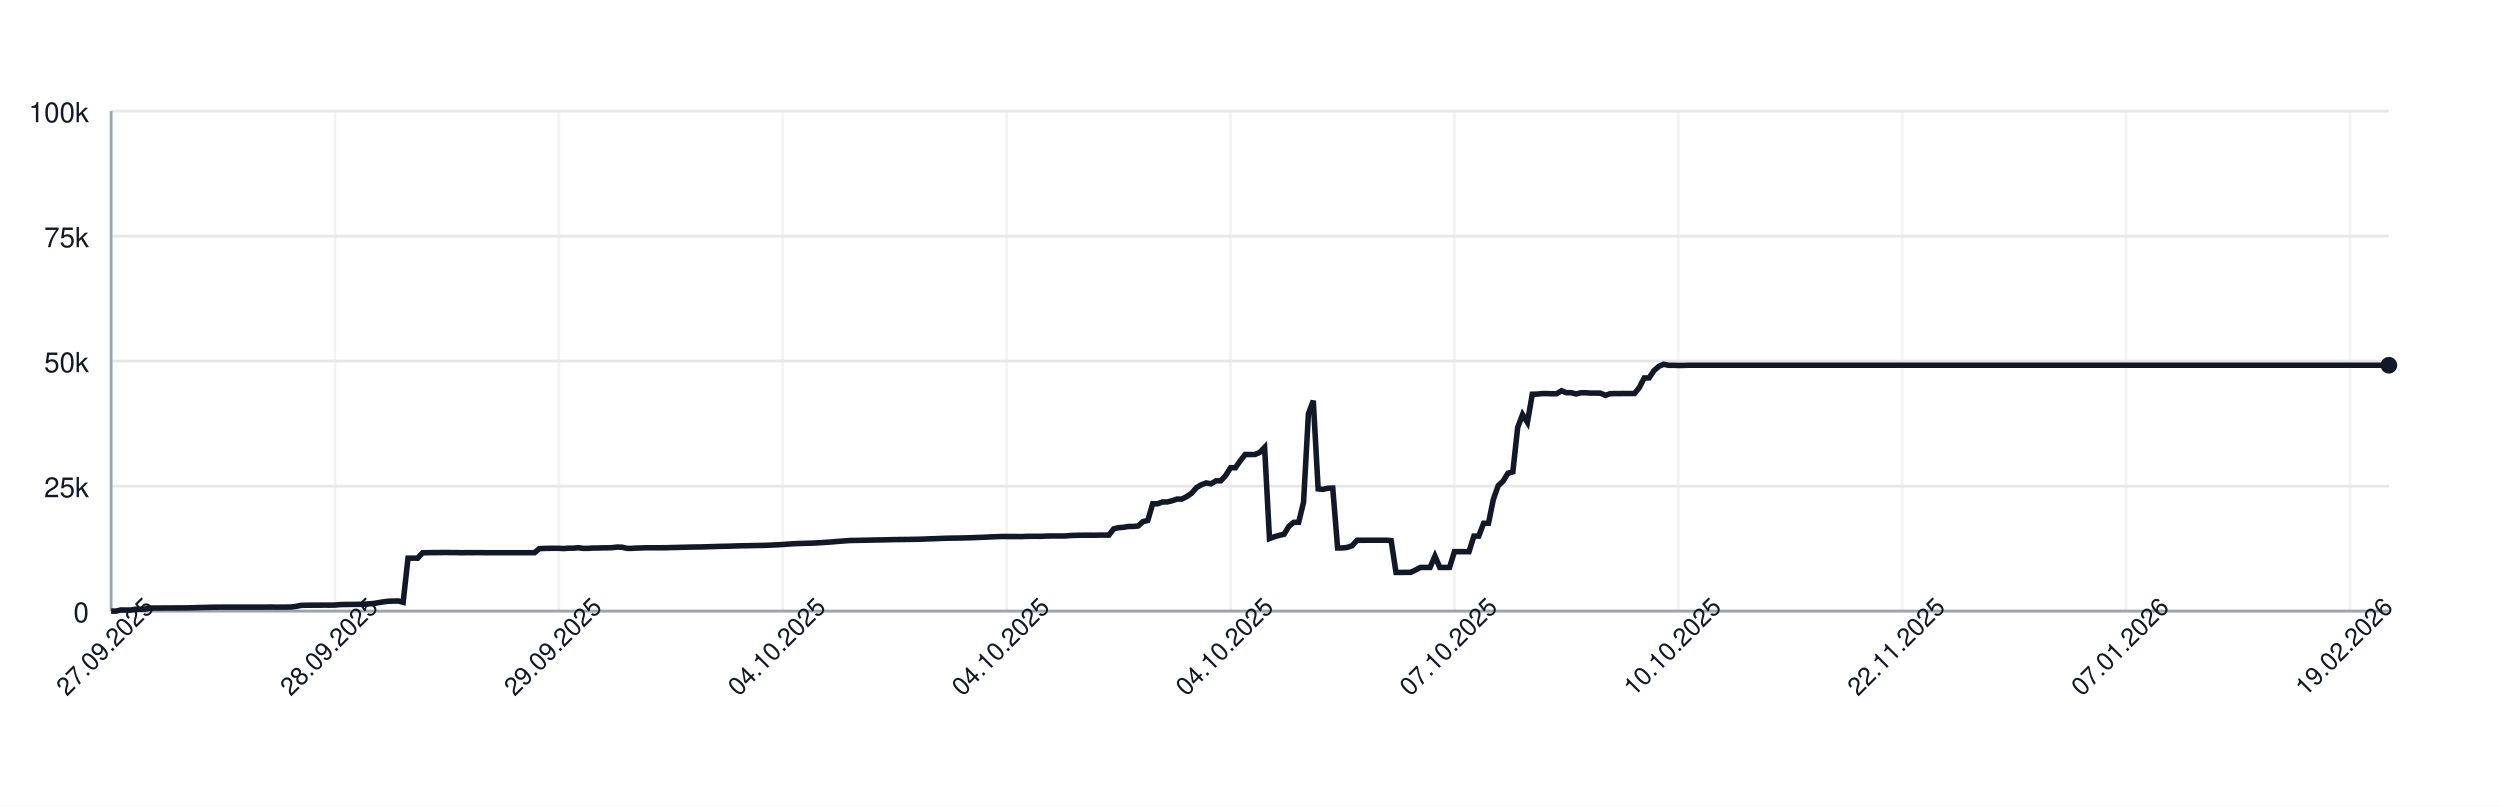
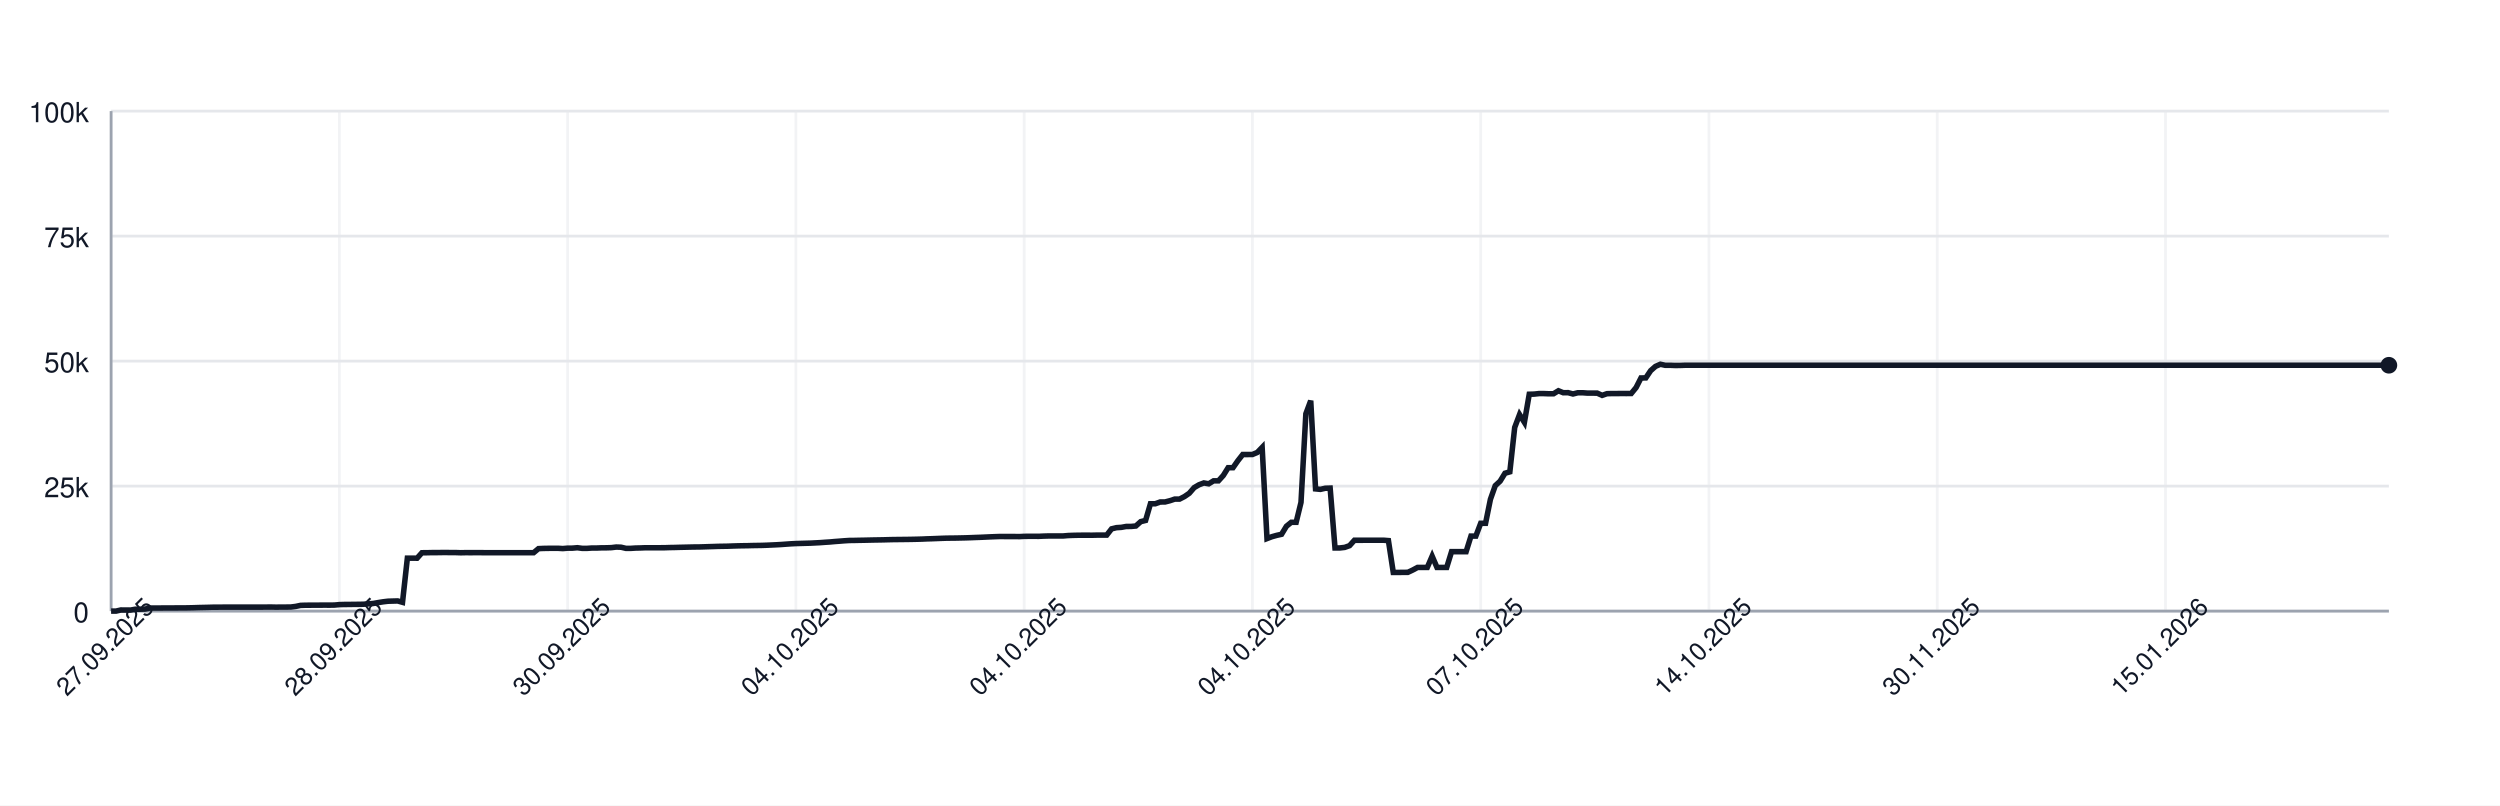
<svg xmlns="http://www.w3.org/2000/svg" width="900" height="290" style="font-family: -apple-system, BlinkMacSystemFont, 'Segoe UI', Helvetica, Arial, sans-serif;">
  <rect width="100%" height="100%" fill="white" />
  <g>
    <line x1="40" y1="220.00" x2="860" y2="220.00" stroke="#e5e7eb" />
    <text x="32" y="224.00" font-size="10" fill="#111827" text-anchor="end">0</text>
    <line x1="40" y1="175.00" x2="860" y2="175.00" stroke="#e5e7eb" />
    <text x="32" y="179.00" font-size="10" fill="#111827" text-anchor="end">25k</text>
    <line x1="40" y1="130.00" x2="860" y2="130.00" stroke="#e5e7eb" />
    <text x="32" y="134.00" font-size="10" fill="#111827" text-anchor="end">50k</text>
    <line x1="40" y1="85.00" x2="860" y2="85.00" stroke="#e5e7eb" />
    <text x="32" y="89.00" font-size="10" fill="#111827" text-anchor="end">75k</text>
    <line x1="40" y1="40.00" x2="860" y2="40.00" stroke="#e5e7eb" />
    <text x="32" y="44.00" font-size="10" fill="#111827" text-anchor="end">100k</text>
    <line x1="40.00" y1="40" x2="40.00" y2="220" stroke="#e5e7eb" opacity="0.5" />
-     <line x1="120.60" y1="40" x2="120.60" y2="220" stroke="#e5e7eb" opacity="0.5" />
-     <line x1="201.20" y1="40" x2="201.20" y2="220" stroke="#e5e7eb" opacity="0.5" />
-     <line x1="281.79" y1="40" x2="281.79" y2="220" stroke="#e5e7eb" opacity="0.5" />
-     <line x1="362.39" y1="40" x2="362.39" y2="220" stroke="#e5e7eb" opacity="0.5" />
-     <line x1="442.99" y1="40" x2="442.99" y2="220" stroke="#e5e7eb" opacity="0.5" />
-     <line x1="523.59" y1="40" x2="523.59" y2="220" stroke="#e5e7eb" opacity="0.5" />
-     <line x1="604.19" y1="40" x2="604.19" y2="220" stroke="#e5e7eb" opacity="0.5" />
-     <line x1="684.79" y1="40" x2="684.79" y2="220" stroke="#e5e7eb" opacity="0.5" />
-     <line x1="765.38" y1="40" x2="765.38" y2="220" stroke="#e5e7eb" opacity="0.5" />
-     <line x1="845.98" y1="40" x2="845.98" y2="220" stroke="#e5e7eb" opacity="0.5" />
+     <line x1="122.17" y1="40" x2="122.17" y2="220" stroke="#e5e7eb" opacity="0.5" />
+     <line x1="204.35" y1="40" x2="204.35" y2="220" stroke="#e5e7eb" opacity="0.5" />
+     <line x1="286.52" y1="40" x2="286.52" y2="220" stroke="#e5e7eb" opacity="0.5" />
+     <line x1="368.70" y1="40" x2="368.70" y2="220" stroke="#e5e7eb" opacity="0.5" />
+     <line x1="450.87" y1="40" x2="450.87" y2="220" stroke="#e5e7eb" opacity="0.5" />
+     <line x1="533.05" y1="40" x2="533.05" y2="220" stroke="#e5e7eb" opacity="0.5" />
+     <line x1="615.22" y1="40" x2="615.22" y2="220" stroke="#e5e7eb" opacity="0.5" />
+     <line x1="697.40" y1="40" x2="697.40" y2="220" stroke="#e5e7eb" opacity="0.5" />
+     <line x1="779.57" y1="40" x2="779.57" y2="220" stroke="#e5e7eb" opacity="0.5" />
    <line x1="40" y1="220" x2="860" y2="220" stroke="#9ca3af" />
    <line x1="40" y1="40" x2="40" y2="220" stroke="#9ca3af" />
-     <path d="M 40.00 220.00 L 41.75 220.00 L 43.50 219.60 L 45.26 219.62 L 47.01 219.63 L 48.76 219.32 L 50.51 219.31 L 52.26 219.26 L 54.02 218.89 L 55.77 218.89 L 57.52 218.89 L 59.27 218.87 L 61.03 218.87 L 62.78 218.86 L 64.53 218.85 L 66.28 218.85 L 68.03 218.82 L 69.79 218.78 L 71.54 218.72 L 73.29 218.68 L 75.04 218.64 L 76.79 218.59 L 78.55 218.59 L 80.30 218.57 L 82.05 218.57 L 83.80 218.57 L 85.56 218.57 L 87.31 218.57 L 89.06 218.57 L 90.81 218.57 L 92.56 218.57 L 94.32 218.57 L 96.07 218.55 L 97.82 218.54 L 99.57 218.58 L 101.32 218.55 L 103.08 218.55 L 104.83 218.53 L 106.58 218.31 L 108.33 217.94 L 110.09 217.88 L 111.84 217.87 L 113.59 217.86 L 115.34 217.85 L 117.09 217.84 L 118.85 217.85 L 120.60 217.82 L 122.35 217.66 L 124.10 217.61 L 125.85 217.60 L 127.61 217.57 L 129.36 217.56 L 131.11 217.52 L 132.86 217.38 L 134.62 217.24 L 136.37 216.93 L 138.12 216.65 L 139.87 216.44 L 141.62 216.39 L 143.38 216.34 L 145.13 216.83 L 146.88 200.94 L 148.63 200.94 L 150.38 200.95 L 152.14 198.99 L 153.89 198.98 L 155.64 198.94 L 157.39 198.94 L 159.15 198.91 L 160.90 198.90 L 162.65 198.93 L 164.40 198.93 L 166.15 198.99 L 167.91 198.95 L 169.66 198.96 L 171.41 198.95 L 173.16 198.95 L 174.91 198.97 L 176.67 198.97 L 178.42 198.97 L 180.17 198.97 L 181.92 198.97 L 183.68 198.97 L 185.43 198.97 L 187.18 198.97 L 188.93 198.97 L 190.68 198.97 L 192.44 198.97 L 194.19 197.51 L 195.94 197.43 L 197.69 197.40 L 199.44 197.38 L 201.20 197.38 L 202.95 197.49 L 204.70 197.34 L 206.45 197.33 L 208.21 197.18 L 209.96 197.41 L 211.71 197.41 L 213.46 197.29 L 215.21 197.29 L 216.97 197.22 L 218.72 197.21 L 220.47 197.15 L 222.22 196.94 L 223.97 197.00 L 225.73 197.41 L 227.48 197.41 L 229.23 197.30 L 230.98 197.26 L 232.74 197.19 L 234.49 197.19 L 236.24 197.19 L 237.99 197.19 L 239.74 197.18 L 241.50 197.12 L 243.25 197.09 L 245.00 197.04 L 246.75 197.00 L 248.50 196.96 L 250.26 196.92 L 252.01 196.91 L 253.76 196.86 L 255.51 196.80 L 257.26 196.75 L 259.02 196.69 L 260.77 196.66 L 262.52 196.63 L 264.27 196.56 L 266.03 196.51 L 267.78 196.47 L 269.53 196.45 L 271.28 196.40 L 273.03 196.37 L 274.79 196.34 L 276.54 196.28 L 278.29 196.20 L 280.04 196.12 L 281.79 196.02 L 283.55 195.89 L 285.30 195.77 L 287.05 195.68 L 288.80 195.63 L 290.56 195.58 L 292.31 195.53 L 294.06 195.44 L 295.81 195.35 L 297.56 195.22 L 299.32 195.11 L 301.07 194.95 L 302.82 194.82 L 304.57 194.68 L 306.32 194.57 L 308.08 194.55 L 309.83 194.51 L 311.58 194.48 L 313.33 194.44 L 315.09 194.40 L 316.84 194.37 L 318.59 194.34 L 320.34 194.29 L 322.09 194.25 L 323.85 194.23 L 325.60 194.21 L 327.35 194.19 L 329.10 194.16 L 330.85 194.12 L 332.61 194.07 L 334.36 193.99 L 336.11 193.94 L 337.86 193.87 L 339.62 193.80 L 341.37 193.74 L 343.12 193.72 L 344.87 193.70 L 346.62 193.66 L 348.38 193.62 L 350.13 193.56 L 351.88 193.49 L 353.63 193.43 L 355.38 193.35 L 357.14 193.27 L 358.89 193.20 L 360.64 193.14 L 362.39 193.15 L 364.15 193.15 L 365.90 193.15 L 367.65 193.18 L 369.40 193.09 L 371.15 193.07 L 372.91 193.07 L 374.66 193.08 L 376.41 193.00 L 378.16 192.95 L 379.91 192.95 L 381.67 192.95 L 383.42 192.95 L 385.17 192.80 L 386.92 192.73 L 388.68 192.69 L 390.43 192.67 L 392.18 192.67 L 393.93 192.68 L 395.68 192.64 L 397.44 192.63 L 399.19 192.63 L 400.94 190.39 L 402.69 189.96 L 404.44 189.85 L 406.20 189.53 L 407.95 189.52 L 409.70 189.36 L 411.45 187.79 L 413.21 187.36 L 414.96 181.35 L 416.71 181.35 L 418.46 180.72 L 420.21 180.71 L 421.97 180.26 L 423.72 179.68 L 425.47 179.67 L 427.22 178.77 L 428.97 177.57 L 430.73 175.55 L 432.48 174.52 L 434.23 173.86 L 435.98 174.17 L 437.74 173.10 L 439.49 173.10 L 441.24 171.18 L 442.99 168.37 L 444.74 168.37 L 446.50 165.86 L 448.25 163.63 L 450.00 163.63 L 451.75 163.62 L 453.50 162.88 L 455.26 161.06 L 457.01 193.89 L 458.76 193.22 L 460.51 192.73 L 462.26 192.34 L 464.02 189.45 L 465.77 188.03 L 467.52 188.03 L 469.27 180.86 L 471.03 148.96 L 472.78 144.25 L 474.53 176.00 L 476.28 176.17 L 478.03 175.77 L 479.79 175.72 L 481.54 197.26 L 483.29 197.26 L 485.04 197.06 L 486.79 196.44 L 488.55 194.49 L 490.30 194.50 L 492.05 194.49 L 493.80 194.49 L 495.56 194.49 L 497.31 194.48 L 499.06 194.48 L 500.81 194.62 L 502.56 206.08 L 504.32 206.08 L 506.07 206.05 L 507.82 206.04 L 509.57 205.22 L 511.32 204.28 L 513.08 204.28 L 514.83 204.28 L 516.58 200.22 L 518.33 204.28 L 520.09 204.28 L 521.84 204.28 L 523.59 198.60 L 525.34 198.60 L 527.09 198.60 L 528.85 198.60 L 530.60 193.00 L 532.35 193.00 L 534.10 188.39 L 535.85 188.39 L 537.61 179.75 L 539.36 174.84 L 541.11 173.23 L 542.86 170.37 L 544.62 169.87 L 546.37 153.88 L 548.12 149.24 L 549.87 152.04 L 551.62 141.93 L 553.38 141.88 L 555.13 141.69 L 556.88 141.69 L 558.63 141.76 L 560.38 141.75 L 562.14 140.68 L 563.89 141.38 L 565.64 141.36 L 567.39 141.83 L 569.15 141.39 L 570.90 141.39 L 572.65 141.52 L 574.40 141.52 L 576.15 141.53 L 577.91 142.33 L 579.66 141.73 L 581.41 141.68 L 583.16 141.68 L 584.91 141.66 L 586.67 141.67 L 588.42 141.65 L 590.17 139.51 L 591.92 136.07 L 593.68 136.04 L 595.43 133.43 L 597.18 131.89 L 598.93 131.13 L 600.68 131.51 L 602.44 131.50 L 604.19 131.57 L 605.94 131.56 L 607.69 131.49 L 609.44 131.49 L 611.20 131.49 L 612.95 131.49 L 614.70 131.49 L 616.45 131.49 L 618.21 131.49 L 619.96 131.49 L 621.71 131.49 L 623.46 131.49 L 625.21 131.49 L 626.97 131.49 L 628.72 131.49 L 630.47 131.49 L 632.22 131.49 L 633.97 131.49 L 635.73 131.49 L 637.48 131.49 L 639.23 131.49 L 640.98 131.49 L 642.74 131.49 L 644.49 131.49 L 646.24 131.49 L 647.99 131.49 L 649.74 131.49 L 651.50 131.49 L 653.25 131.49 L 655.00 131.49 L 656.75 131.49 L 658.50 131.49 L 660.26 131.49 L 662.01 131.49 L 663.76 131.49 L 665.51 131.49 L 667.26 131.49 L 669.02 131.49 L 670.77 131.49 L 672.52 131.49 L 674.27 131.49 L 676.03 131.49 L 677.78 131.49 L 679.53 131.49 L 681.28 131.49 L 683.03 131.49 L 684.79 131.49 L 686.54 131.49 L 688.29 131.49 L 690.04 131.49 L 691.79 131.49 L 693.55 131.49 L 695.30 131.49 L 697.05 131.49 L 698.80 131.49 L 700.56 131.49 L 702.31 131.49 L 704.06 131.49 L 705.81 131.49 L 707.56 131.49 L 709.32 131.49 L 711.07 131.49 L 712.82 131.49 L 714.57 131.49 L 716.32 131.49 L 718.08 131.49 L 719.83 131.49 L 721.58 131.49 L 723.33 131.49 L 725.09 131.49 L 726.84 131.49 L 728.59 131.49 L 730.34 131.49 L 732.09 131.49 L 733.85 131.49 L 735.60 131.49 L 737.35 131.49 L 739.10 131.49 L 740.85 131.49 L 742.61 131.49 L 744.36 131.49 L 746.11 131.49 L 747.86 131.49 L 749.62 131.49 L 751.37 131.49 L 753.12 131.49 L 754.87 131.49 L 756.62 131.49 L 758.38 131.49 L 760.13 131.49 L 761.88 131.49 L 763.63 131.49 L 765.38 131.49 L 767.14 131.49 L 768.89 131.49 L 770.64 131.49 L 772.39 131.49 L 774.15 131.49 L 775.90 131.49 L 777.65 131.49 L 779.40 131.49 L 781.15 131.49 L 782.91 131.49 L 784.66 131.49 L 786.41 131.49 L 788.16 131.49 L 789.91 131.49 L 791.67 131.49 L 793.42 131.49 L 795.17 131.49 L 796.92 131.49 L 798.68 131.49 L 800.43 131.49 L 802.18 131.49 L 803.93 131.49 L 805.68 131.49 L 807.44 131.49 L 809.19 131.49 L 810.94 131.49 L 812.69 131.49 L 814.44 131.49 L 816.20 131.49 L 817.95 131.49 L 819.70 131.49 L 821.45 131.49 L 823.21 131.49 L 824.96 131.49 L 826.71 131.49 L 828.46 131.49 L 830.21 131.49 L 831.97 131.49 L 833.72 131.49 L 835.47 131.49 L 837.22 131.49 L 838.97 131.49 L 840.73 131.49 L 842.48 131.49 L 844.23 131.49 L 845.98 131.49 L 847.74 131.49 L 849.49 131.49 L 851.24 131.49 L 852.99 131.49 L 854.74 131.49 L 856.50 131.49 L 858.25 131.49 L 860.00 131.49" fill="none" stroke="#111827" stroke-width="2" />
+     <path d="M 40.00 220.00 L 41.75 220.00 L 43.50 219.60 L 45.25 219.62 L 46.99 219.63 L 48.74 219.32 L 50.49 219.31 L 52.24 219.26 L 53.99 218.89 L 55.74 218.89 L 57.48 218.89 L 59.23 218.87 L 60.98 218.87 L 62.73 218.86 L 64.48 218.85 L 66.23 218.85 L 67.97 218.82 L 69.72 218.78 L 71.47 218.72 L 73.22 218.68 L 74.97 218.64 L 76.72 218.59 L 78.46 218.59 L 80.21 218.57 L 81.96 218.57 L 83.71 218.57 L 85.46 218.57 L 87.21 218.57 L 88.96 218.57 L 90.70 218.57 L 92.45 218.57 L 94.20 218.57 L 95.95 218.55 L 97.70 218.54 L 99.45 218.58 L 101.19 218.55 L 102.94 218.55 L 104.69 218.53 L 106.44 218.31 L 108.19 217.94 L 109.94 217.88 L 111.68 217.87 L 113.43 217.86 L 115.18 217.85 L 116.93 217.84 L 118.68 217.85 L 120.43 217.82 L 122.17 217.66 L 123.92 217.61 L 125.67 217.60 L 127.42 217.57 L 129.17 217.56 L 130.92 217.52 L 132.67 217.38 L 134.41 217.24 L 136.16 216.93 L 137.91 216.65 L 139.66 216.44 L 141.41 216.39 L 143.16 216.34 L 144.90 216.83 L 146.65 200.94 L 148.40 200.94 L 150.15 200.95 L 151.90 198.99 L 153.65 198.98 L 155.39 198.94 L 157.14 198.94 L 158.89 198.91 L 160.64 198.90 L 162.39 198.93 L 164.14 198.93 L 165.88 198.99 L 167.63 198.95 L 169.38 198.96 L 171.13 198.95 L 172.88 198.95 L 174.63 198.97 L 176.38 198.97 L 178.12 198.97 L 179.87 198.97 L 181.62 198.97 L 183.37 198.97 L 185.12 198.97 L 186.87 198.97 L 188.61 198.97 L 190.36 198.97 L 192.11 198.97 L 193.86 197.51 L 195.61 197.43 L 197.36 197.40 L 199.10 197.38 L 200.85 197.38 L 202.60 197.49 L 204.35 197.34 L 206.10 197.33 L 207.85 197.18 L 209.59 197.41 L 211.34 197.41 L 213.09 197.29 L 214.84 197.29 L 216.59 197.22 L 218.34 197.21 L 220.09 197.15 L 221.83 196.94 L 223.58 197.00 L 225.33 197.41 L 227.08 197.41 L 228.83 197.30 L 230.58 197.26 L 232.32 197.19 L 234.07 197.19 L 235.82 197.19 L 237.57 197.19 L 239.32 197.18 L 241.07 197.12 L 242.81 197.09 L 244.56 197.04 L 246.31 197.00 L 248.06 196.96 L 249.81 196.92 L 251.56 196.91 L 253.30 196.86 L 255.05 196.80 L 256.80 196.75 L 258.55 196.69 L 260.30 196.66 L 262.05 196.63 L 263.80 196.56 L 265.54 196.51 L 267.29 196.47 L 269.04 196.45 L 270.79 196.40 L 272.54 196.37 L 274.29 196.34 L 276.03 196.28 L 277.78 196.20 L 279.53 196.12 L 281.28 196.02 L 283.03 195.89 L 284.78 195.77 L 286.52 195.68 L 288.27 195.63 L 290.02 195.58 L 291.77 195.53 L 293.52 195.44 L 295.27 195.35 L 297.01 195.22 L 298.76 195.11 L 300.51 194.95 L 302.26 194.82 L 304.01 194.68 L 305.76 194.57 L 307.51 194.55 L 309.25 194.51 L 311.00 194.48 L 312.75 194.44 L 314.50 194.40 L 316.25 194.37 L 318.00 194.34 L 319.74 194.29 L 321.49 194.25 L 323.24 194.23 L 324.99 194.21 L 326.74 194.19 L 328.49 194.16 L 330.23 194.12 L 331.98 194.07 L 333.73 193.99 L 335.48 193.94 L 337.23 193.87 L 338.98 193.80 L 340.72 193.74 L 342.47 193.72 L 344.22 193.70 L 345.97 193.66 L 347.72 193.62 L 349.47 193.56 L 351.22 193.49 L 352.96 193.43 L 354.71 193.35 L 356.46 193.27 L 358.21 193.20 L 359.96 193.14 L 361.71 193.15 L 363.45 193.15 L 365.20 193.15 L 366.95 193.18 L 368.70 193.09 L 370.45 193.07 L 372.20 193.07 L 373.94 193.08 L 375.69 193.00 L 377.44 192.95 L 379.19 192.95 L 380.94 192.95 L 382.69 192.95 L 384.43 192.80 L 386.18 192.73 L 387.93 192.69 L 389.68 192.67 L 391.43 192.67 L 393.18 192.68 L 394.93 192.64 L 396.67 192.63 L 398.42 192.63 L 400.17 190.39 L 401.92 189.96 L 403.67 189.85 L 405.42 189.53 L 407.16 189.52 L 408.91 189.36 L 410.66 187.79 L 412.41 187.36 L 414.16 181.35 L 415.91 181.35 L 417.65 180.72 L 419.40 180.71 L 421.15 180.26 L 422.90 179.68 L 424.65 179.67 L 426.40 178.77 L 428.14 177.57 L 429.89 175.55 L 431.64 174.52 L 433.39 173.86 L 435.14 174.17 L 436.89 173.10 L 438.64 173.10 L 440.38 171.18 L 442.13 168.37 L 443.88 168.37 L 445.63 165.86 L 447.38 163.63 L 449.13 163.63 L 450.87 163.62 L 452.62 162.88 L 454.37 161.06 L 456.12 193.89 L 457.87 193.22 L 459.62 192.73 L 461.36 192.34 L 463.11 189.45 L 464.86 188.03 L 466.61 188.03 L 468.36 180.86 L 470.11 148.96 L 471.86 144.25 L 473.60 176.00 L 475.35 176.17 L 477.10 175.77 L 478.85 175.72 L 480.60 197.26 L 482.35 197.26 L 484.09 197.06 L 485.84 196.44 L 487.59 194.49 L 489.34 194.50 L 491.09 194.49 L 492.84 194.49 L 494.58 194.49 L 496.33 194.48 L 498.08 194.48 L 499.83 194.62 L 501.58 206.08 L 503.33 206.08 L 505.07 206.05 L 506.82 206.04 L 508.57 205.22 L 510.32 204.28 L 512.07 204.28 L 513.82 204.28 L 515.57 200.22 L 517.31 204.28 L 519.06 204.28 L 520.81 204.28 L 522.56 198.60 L 524.31 198.60 L 526.06 198.60 L 527.80 198.60 L 529.55 193.00 L 531.30 193.00 L 533.05 188.39 L 534.80 188.39 L 536.55 179.75 L 538.29 174.84 L 540.04 173.23 L 541.79 170.37 L 543.54 169.87 L 545.29 153.88 L 547.04 149.24 L 548.78 152.04 L 550.53 141.93 L 552.28 141.88 L 554.03 141.69 L 555.78 141.69 L 557.53 141.76 L 559.28 141.75 L 561.02 140.68 L 562.77 141.38 L 564.52 141.36 L 566.27 141.83 L 568.02 141.39 L 569.77 141.39 L 571.51 141.52 L 573.26 141.52 L 575.01 141.53 L 576.76 142.33 L 578.51 141.73 L 580.26 141.68 L 582.00 141.68 L 583.75 141.66 L 585.50 141.67 L 587.25 141.65 L 589.00 139.51 L 590.75 136.07 L 592.49 136.04 L 594.24 133.43 L 595.99 131.89 L 597.74 131.13 L 599.49 131.51 L 601.24 131.50 L 602.99 131.57 L 604.73 131.56 L 606.48 131.49 L 608.23 131.49 L 609.98 131.49 L 611.73 131.49 L 613.48 131.49 L 615.22 131.49 L 616.97 131.49 L 618.72 131.49 L 620.47 131.49 L 622.22 131.49 L 623.97 131.49 L 625.71 131.49 L 627.46 131.49 L 629.21 131.49 L 630.96 131.49 L 632.71 131.49 L 634.46 131.49 L 636.20 131.49 L 637.95 131.49 L 639.70 131.49 L 641.45 131.49 L 643.20 131.49 L 644.95 131.49 L 646.70 131.49 L 648.44 131.49 L 650.19 131.49 L 651.94 131.49 L 653.69 131.49 L 655.44 131.49 L 657.19 131.49 L 658.93 131.49 L 660.68 131.49 L 662.43 131.49 L 664.18 131.49 L 665.93 131.49 L 667.68 131.49 L 669.42 131.49 L 671.17 131.49 L 672.92 131.49 L 674.67 131.49 L 676.42 131.49 L 678.17 131.49 L 679.91 131.49 L 681.66 131.49 L 683.41 131.49 L 685.16 131.49 L 686.91 131.49 L 688.66 131.49 L 690.41 131.49 L 692.15 131.49 L 693.90 131.49 L 695.65 131.49 L 697.40 131.49 L 699.15 131.49 L 700.90 131.49 L 702.64 131.49 L 704.39 131.49 L 706.14 131.49 L 707.89 131.49 L 709.64 131.49 L 711.39 131.49 L 713.13 131.49 L 714.88 131.49 L 716.63 131.49 L 718.38 131.49 L 720.13 131.49 L 721.88 131.49 L 723.62 131.49 L 725.37 131.49 L 727.12 131.49 L 728.87 131.49 L 730.62 131.49 L 732.37 131.49 L 734.12 131.49 L 735.86 131.49 L 737.61 131.49 L 739.36 131.49 L 741.11 131.49 L 742.86 131.49 L 744.61 131.49 L 746.35 131.49 L 748.10 131.49 L 749.85 131.49 L 751.60 131.49 L 753.35 131.49 L 755.10 131.49 L 756.84 131.49 L 758.59 131.49 L 760.34 131.49 L 762.09 131.49 L 763.84 131.49 L 765.59 131.49 L 767.33 131.49 L 769.08 131.49 L 770.83 131.49 L 772.58 131.49 L 774.33 131.49 L 776.08 131.49 L 777.83 131.49 L 779.57 131.49 L 781.32 131.49 L 783.07 131.49 L 784.82 131.49 L 786.57 131.49 L 788.32 131.49 L 790.06 131.49 L 791.81 131.49 L 793.56 131.49 L 795.31 131.49 L 797.06 131.49 L 798.81 131.49 L 800.55 131.49 L 802.30 131.49 L 804.05 131.49 L 805.80 131.49 L 807.55 131.49 L 809.30 131.49 L 811.04 131.49 L 812.79 131.49 L 814.54 131.49 L 816.29 131.49 L 818.04 131.49 L 819.79 131.49 L 821.54 131.49 L 823.28 131.49 L 825.03 131.49 L 826.78 131.49 L 828.53 131.49 L 830.28 131.49 L 832.03 131.49 L 833.77 131.49 L 835.52 131.49 L 837.27 131.49 L 839.02 131.49 L 840.77 131.49 L 842.52 131.49 L 844.26 131.49 L 846.01 131.49 L 847.76 131.49 L 849.51 131.49 L 851.26 131.49 L 853.01 131.49 L 854.75 131.49 L 856.50 131.49 L 858.25 131.49 L 860.00 131.49" fill="none" stroke="#111827" stroke-width="2" />
    <circle cx="860.00" cy="131.49" r="3" fill="#111827" />
    <text x="40.00" y="235.00" font-size="9" fill="#111827" text-anchor="middle" transform="rotate(-45 40.00 235.00)">27.09.2025</text>
-     <text x="120.60" y="235.00" font-size="9" fill="#111827" text-anchor="middle" transform="rotate(-45 120.60 235.00)">28.09.2025</text>
-     <text x="201.20" y="235.00" font-size="9" fill="#111827" text-anchor="middle" transform="rotate(-45 201.20 235.00)">29.09.2025</text>
-     <text x="281.79" y="235.00" font-size="9" fill="#111827" text-anchor="middle" transform="rotate(-45 281.79 235.00)">04.10.2025</text>
-     <text x="362.39" y="235.00" font-size="9" fill="#111827" text-anchor="middle" transform="rotate(-45 362.39 235.00)">04.10.2025</text>
-     <text x="442.99" y="235.00" font-size="9" fill="#111827" text-anchor="middle" transform="rotate(-45 442.99 235.00)">04.10.2025</text>
-     <text x="523.59" y="235.00" font-size="9" fill="#111827" text-anchor="middle" transform="rotate(-45 523.59 235.00)">07.10.2025</text>
-     <text x="604.19" y="235.00" font-size="9" fill="#111827" text-anchor="middle" transform="rotate(-45 604.19 235.00)">10.10.2025</text>
-     <text x="684.79" y="235.00" font-size="9" fill="#111827" text-anchor="middle" transform="rotate(-45 684.79 235.00)">22.11.2025</text>
-     <text x="765.38" y="235.00" font-size="9" fill="#111827" text-anchor="middle" transform="rotate(-45 765.38 235.00)">07.01.2026</text>
-     <text x="845.98" y="235.00" font-size="9" fill="#111827" text-anchor="middle" transform="rotate(-45 845.98 235.00)">19.02.2026</text>
+     <text x="122.17" y="235.00" font-size="9" fill="#111827" text-anchor="middle" transform="rotate(-45 122.17 235.00)">28.09.2025</text>
+     <text x="204.35" y="235.00" font-size="9" fill="#111827" text-anchor="middle" transform="rotate(-45 204.35 235.00)">30.09.2025</text>
+     <text x="286.52" y="235.00" font-size="9" fill="#111827" text-anchor="middle" transform="rotate(-45 286.52 235.00)">04.10.2025</text>
+     <text x="368.70" y="235.00" font-size="9" fill="#111827" text-anchor="middle" transform="rotate(-45 368.70 235.00)">04.10.2025</text>
+     <text x="450.87" y="235.00" font-size="9" fill="#111827" text-anchor="middle" transform="rotate(-45 450.87 235.00)">04.10.2025</text>
+     <text x="533.05" y="235.00" font-size="9" fill="#111827" text-anchor="middle" transform="rotate(-45 533.05 235.00)">07.10.2025</text>
+     <text x="615.22" y="235.00" font-size="9" fill="#111827" text-anchor="middle" transform="rotate(-45 615.22 235.00)">14.10.2025</text>
+     <text x="697.40" y="235.00" font-size="9" fill="#111827" text-anchor="middle" transform="rotate(-45 697.40 235.00)">30.11.2025</text>
+     <text x="779.57" y="235.00" font-size="9" fill="#111827" text-anchor="middle" transform="rotate(-45 779.57 235.00)">15.01.2026</text>
  </g>
</svg>
